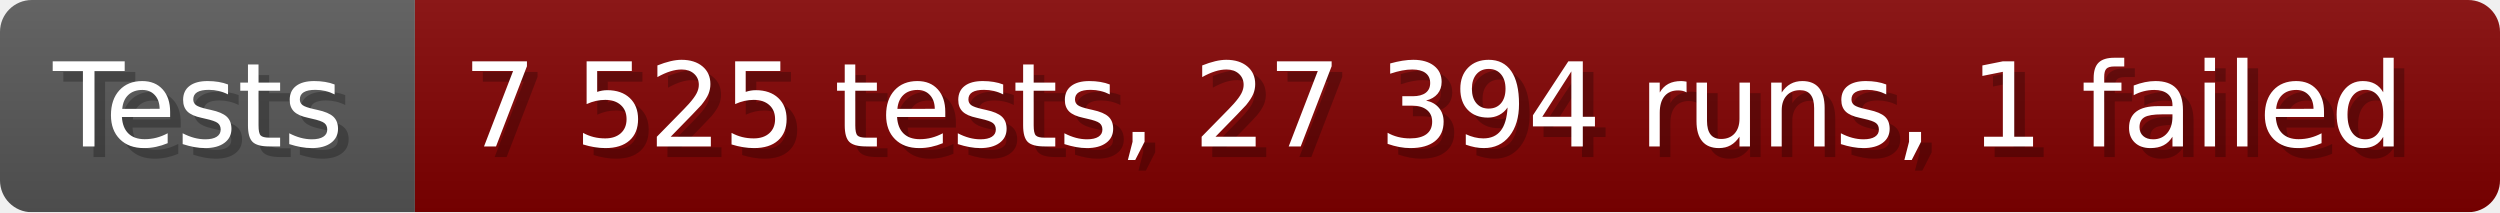
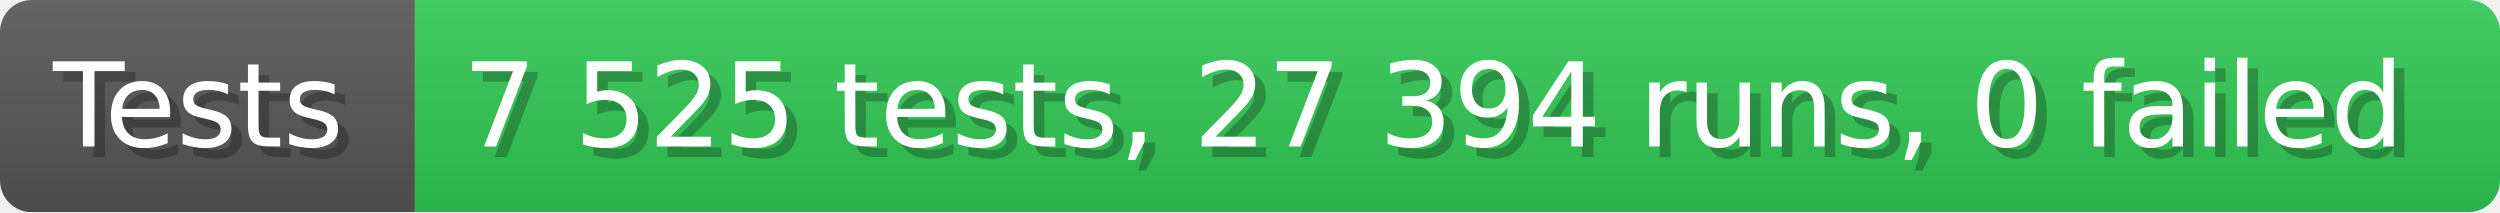
- <svg xmlns="http://www.w3.org/2000/svg" width="235.6" height="20" viewBox="0 0 2356 200" role="img" aria-label="Tests: 7 525 tests, 27 394 runs, 1 failed">
+ <svg xmlns="http://www.w3.org/2000/svg" width="235.6" height="20" viewBox="0 0 2356 200" role="img" aria-label="Tests: 7 525 tests, 27 394 runs, 0 failed">
  <linearGradient id="a" x2="0" y2="100%">
    <stop offset="0" stop-opacity=".1" stop-color="#EEE" />
    <stop offset="1" stop-opacity=".1" />
  </linearGradient>
  <mask id="m">
    <rect width="2356" height="200" rx="30" fill="#FFF" />
  </mask>
  <g mask="url(#m)">
    <rect width="391" height="200" fill="#555" />
-     <rect width="1965" height="200" fill="#800000" x="391" />
+     <rect width="1965" height="200" fill="#31c653" x="391" />
    <rect width="2356" height="200" fill="url(#a)" />
  </g>
  <g aria-hidden="true" fill="#fff" text-anchor="start" font-family="Verdana,DejaVu Sans,sans-serif" font-size="110">
    <text x="60" y="148" textLength="291" fill="#000" opacity="0.25">Tests</text>
    <text x="50" y="138" textLength="291">Tests</text>
-     <text x="446" y="148" textLength="1865" fill="#000" opacity="0.25">7 525 tests, 27 394 runs, 1 failed</text>
-     <text x="436" y="138" textLength="1865">7 525 tests, 27 394 runs, 1 failed</text>
+     <text x="446" y="148" textLength="1865" fill="#000" opacity="0.25">7 525 tests, 27 394 runs, 0 failed</text>
+     <text x="436" y="138" textLength="1865">7 525 tests, 27 394 runs, 0 failed</text>
  </g>
</svg>
